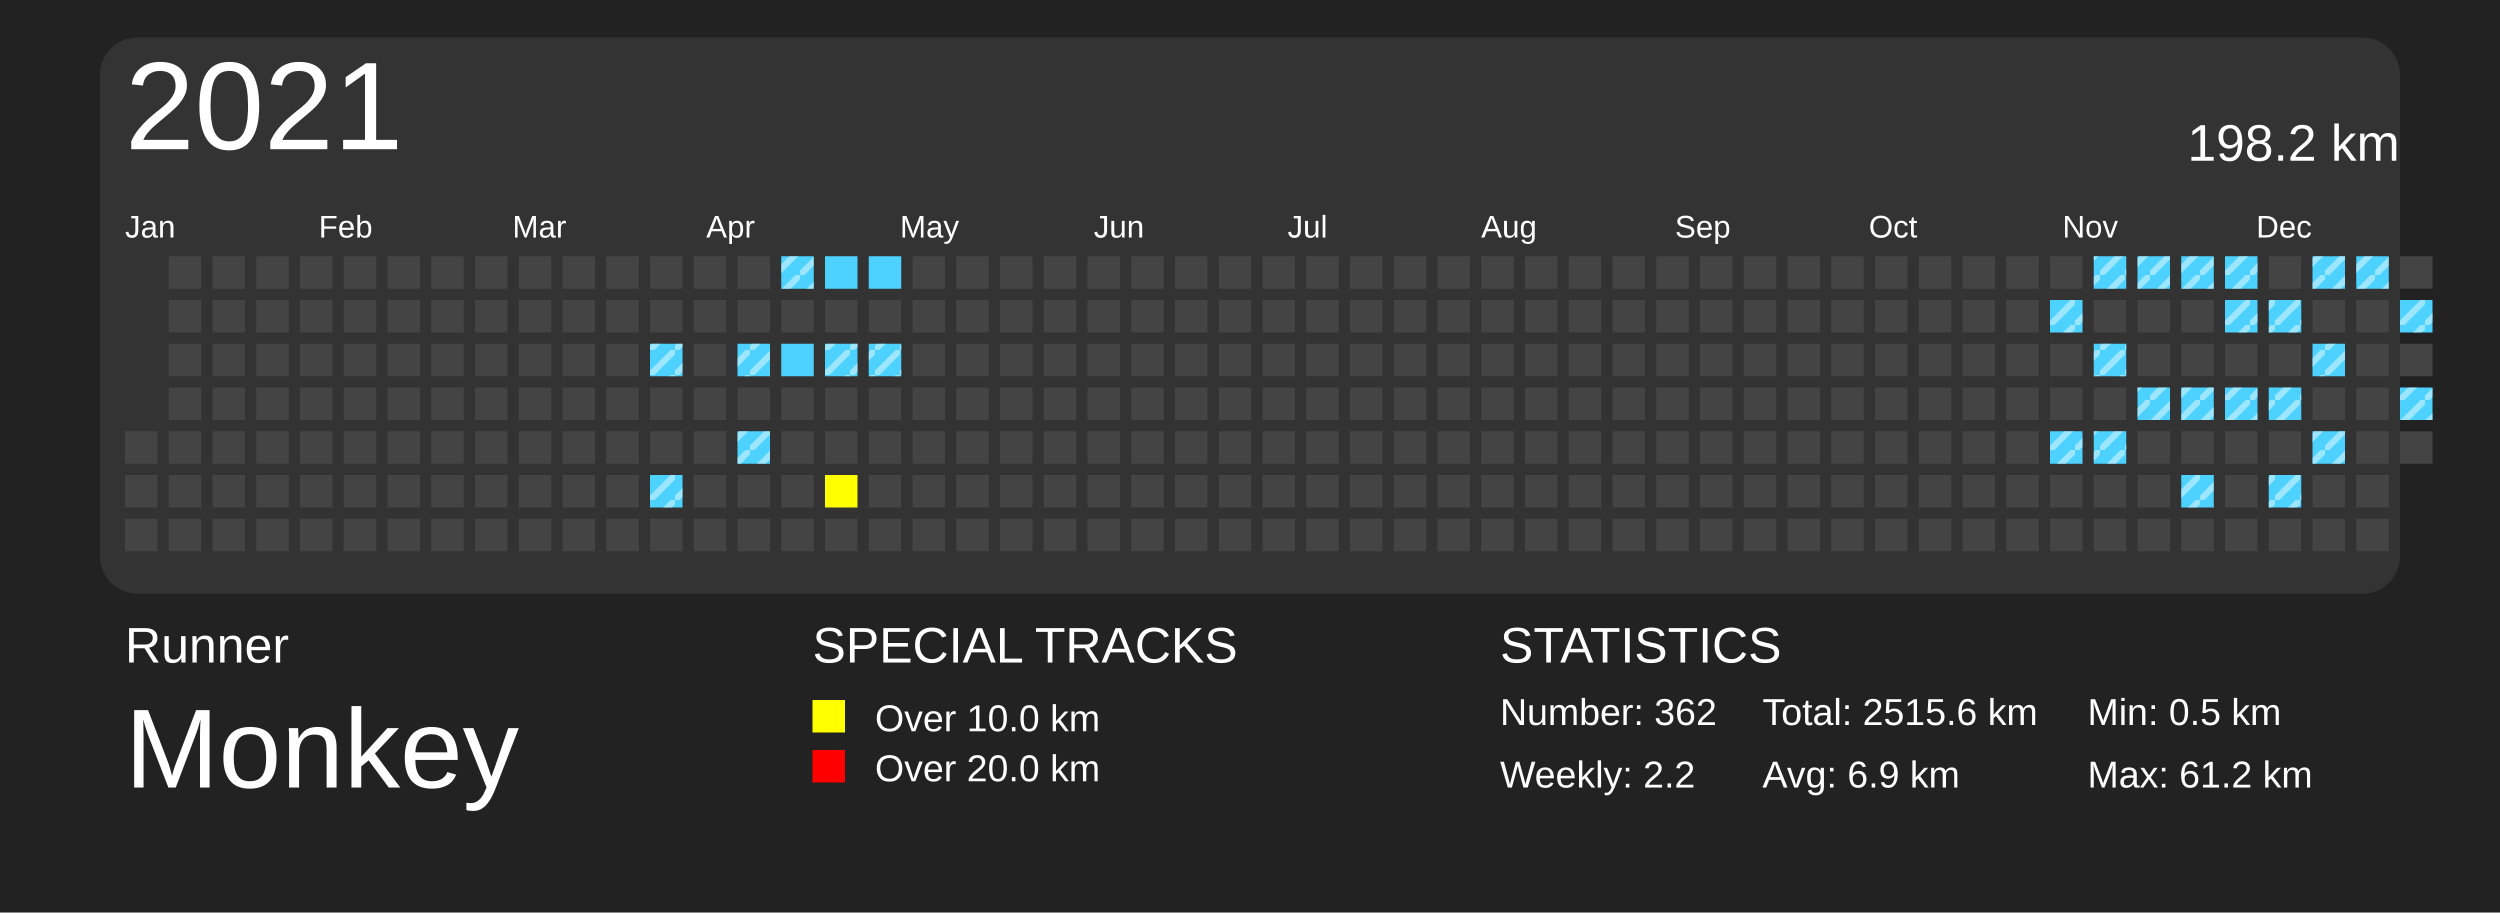
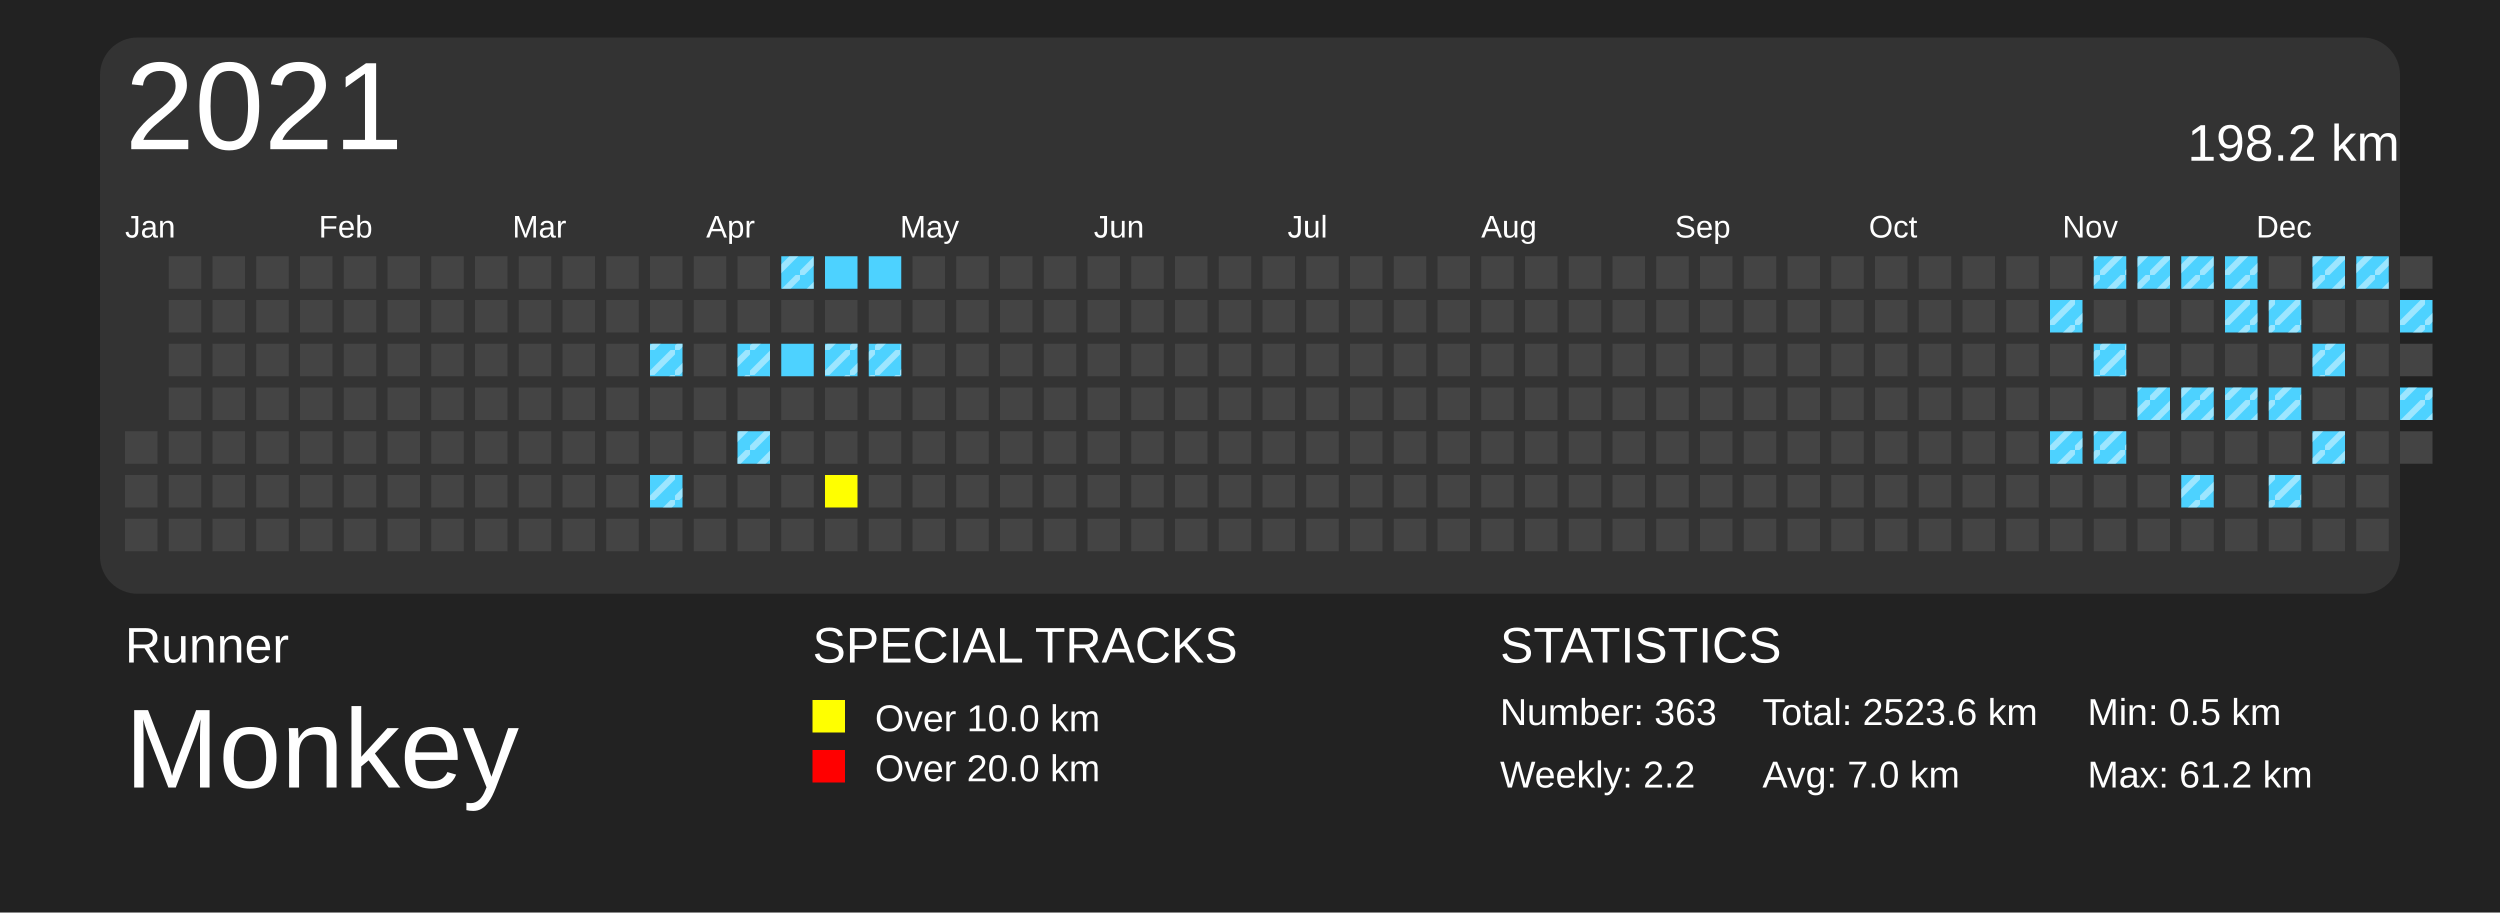
<svg xmlns="http://www.w3.org/2000/svg" baseProfile="full" height="73mm" version="1.1" viewBox="0,0,200,73" width="200mm">
  <defs>
    <pattern height="2" id="indoor-stripe" patternUnits="userSpaceOnUse" width="2">
      <line stroke="white" stroke-opacity="0.45" stroke-width="0.5" x1="0" x2="2" y1="2" y2="0" />
    </pattern>
  </defs>
  <rect fill="#222222" height="73" width="200" x="0" y="0" />
  <text fill="#FFFFFF" style="font-size:4px; font-family:Arial" x="10" y="53">Runner</text>
  <text fill="#FFFFFF" style="font-size:9px; font-family:Arial" x="10" y="63">Monkey</text>
  <text fill="#FFFFFF" style="font-size:4px; font-family:Arial" x="65" y="53">SPECIAL TRACKS</text>
  <rect fill="yellow" height="2.6" width="2.6" x="65" y="56" />
  <text fill="#FFFFFF" style="font-size:3px; font-family:Arial" x="70" y="58.5">Over 10.0 km</text>
  <rect fill="red" height="2.6" width="2.6" x="65" y="60" />
  <text fill="#FFFFFF" style="font-size:3px; font-family:Arial" x="70" y="62.5">Over 20.0 km</text>
  <text fill="#FFFFFF" style="font-size:4px; font-family:Arial" x="120" y="53">STATISTICS</text>
-   <text fill="#FFFFFF" style="font-size:3px; font-family:Arial" x="120" y="58">Number: 362</text>
+   <text fill="#FFFFFF" style="font-size:3px; font-family:Arial" x="120" y="58">Number: 363</text>
  <text fill="#FFFFFF" style="font-size:3px; font-family:Arial" x="120" y="63">Weekly: 2.2</text>
-   <text fill="#FFFFFF" style="font-size:3px; font-family:Arial" x="141" y="58">Total: 2515.6 km</text>
-   <text fill="#FFFFFF" style="font-size:3px; font-family:Arial" x="141" y="63">Avg: 6.9 km</text>
+   <text fill="#FFFFFF" style="font-size:3px; font-family:Arial" x="141" y="58">Total: 2523.6 km</text>
+   <text fill="#FFFFFF" style="font-size:3px; font-family:Arial" x="141" y="63">Avg: 7.0 km</text>
  <text fill="#FFFFFF" style="font-size:3px; font-family:Arial" x="167" y="58">Min: 0.5 km</text>
  <text fill="#FFFFFF" style="font-size:3px; font-family:Arial" x="167" y="63">Max: 61.2 km</text>
  <rect fill="#333" height="44.5" rx="3" ry="3" width="184" x="8" y="3" />
  <text dominant-baseline="hanging" fill="#FFFFFF" style="font-size:10.0px; font-family:Arial;" x="10" y="5">2021</text>
  <text dominant-baseline="hanging" fill="#FFFFFF" style="font-size:4.125px; font-family:Arial;" x="175" y="10">198.2 km</text>
  <text fill="#FFFFFF" style="font-size:2.5px; font-family:Arial" x="10.0" y="19">Jan</text>
  <text fill="#FFFFFF" style="font-size:2.5px; font-family:Arial" x="25.5" y="19">Feb</text>
  <text fill="#FFFFFF" style="font-size:2.5px; font-family:Arial" x="41.0" y="19">Mar</text>
  <text fill="#FFFFFF" style="font-size:2.5px; font-family:Arial" x="56.5" y="19">Apr</text>
  <text fill="#FFFFFF" style="font-size:2.5px; font-family:Arial" x="72.0" y="19">May</text>
  <text fill="#FFFFFF" style="font-size:2.5px; font-family:Arial" x="87.5" y="19">Jun</text>
  <text fill="#FFFFFF" style="font-size:2.5px; font-family:Arial" x="103.0" y="19">Jul</text>
  <text fill="#FFFFFF" style="font-size:2.5px; font-family:Arial" x="118.5" y="19">Aug</text>
  <text fill="#FFFFFF" style="font-size:2.5px; font-family:Arial" x="134.0" y="19">Sep</text>
  <text fill="#FFFFFF" style="font-size:2.5px; font-family:Arial" x="149.5" y="19">Oct</text>
  <text fill="#FFFFFF" style="font-size:2.5px; font-family:Arial" x="165.0" y="19">Nov</text>
  <text fill="#FFFFFF" style="font-size:2.5px; font-family:Arial" x="180.5" y="19">Dec</text>
  <rect fill="#444444" height="2.6" width="2.6" x="10.0" y="34.5" />
  <rect fill="#444444" height="2.6" width="2.6" x="10.0" y="38.0" />
  <rect fill="#444444" height="2.6" width="2.6" x="10.0" y="41.5" />
  <rect fill="#444444" height="2.6" width="2.6" x="13.5" y="20.5" />
  <rect fill="#444444" height="2.6" width="2.6" x="13.5" y="24.0" />
  <rect fill="#444444" height="2.6" width="2.6" x="13.5" y="27.5" />
  <rect fill="#444444" height="2.6" width="2.6" x="13.5" y="31.0" />
  <rect fill="#444444" height="2.6" width="2.6" x="13.5" y="34.5" />
  <rect fill="#444444" height="2.6" width="2.6" x="13.5" y="38.0" />
  <rect fill="#444444" height="2.6" width="2.6" x="13.5" y="41.5" />
  <rect fill="#444444" height="2.6" width="2.6" x="17.0" y="20.5" />
  <rect fill="#444444" height="2.6" width="2.6" x="17.0" y="24.0" />
  <rect fill="#444444" height="2.6" width="2.6" x="17.0" y="27.5" />
  <rect fill="#444444" height="2.6" width="2.6" x="17.0" y="31.0" />
  <rect fill="#444444" height="2.6" width="2.6" x="17.0" y="34.5" />
  <rect fill="#444444" height="2.6" width="2.6" x="17.0" y="38.0" />
  <rect fill="#444444" height="2.6" width="2.6" x="17.0" y="41.5" />
  <rect fill="#444444" height="2.6" width="2.6" x="20.5" y="20.5" />
  <rect fill="#444444" height="2.6" width="2.6" x="20.5" y="24.0" />
  <rect fill="#444444" height="2.6" width="2.6" x="20.5" y="27.5" />
  <rect fill="#444444" height="2.6" width="2.6" x="20.5" y="31.0" />
  <rect fill="#444444" height="2.6" width="2.6" x="20.5" y="34.5" />
  <rect fill="#444444" height="2.6" width="2.6" x="20.5" y="38.0" />
  <rect fill="#444444" height="2.6" width="2.6" x="20.5" y="41.5" />
  <rect fill="#444444" height="2.6" width="2.6" x="24.0" y="20.5" />
  <rect fill="#444444" height="2.6" width="2.6" x="24.0" y="24.0" />
  <rect fill="#444444" height="2.6" width="2.6" x="24.0" y="27.5" />
  <rect fill="#444444" height="2.6" width="2.6" x="24.0" y="31.0" />
  <rect fill="#444444" height="2.6" width="2.6" x="24.0" y="34.5" />
  <rect fill="#444444" height="2.6" width="2.6" x="24.0" y="38.0" />
  <rect fill="#444444" height="2.6" width="2.6" x="24.0" y="41.5" />
  <rect fill="#444444" height="2.6" width="2.6" x="27.5" y="20.5" />
  <rect fill="#444444" height="2.6" width="2.6" x="27.5" y="24.0" />
  <rect fill="#444444" height="2.6" width="2.6" x="27.5" y="27.5" />
  <rect fill="#444444" height="2.6" width="2.6" x="27.5" y="31.0" />
  <rect fill="#444444" height="2.6" width="2.6" x="27.5" y="34.5" />
  <rect fill="#444444" height="2.6" width="2.6" x="27.5" y="38.0" />
  <rect fill="#444444" height="2.6" width="2.6" x="27.5" y="41.5" />
  <rect fill="#444444" height="2.6" width="2.6" x="31.0" y="20.5" />
  <rect fill="#444444" height="2.6" width="2.6" x="31.0" y="24.0" />
  <rect fill="#444444" height="2.6" width="2.6" x="31.0" y="27.5" />
  <rect fill="#444444" height="2.6" width="2.6" x="31.0" y="31.0" />
  <rect fill="#444444" height="2.6" width="2.6" x="31.0" y="34.5" />
  <rect fill="#444444" height="2.6" width="2.6" x="31.0" y="38.0" />
  <rect fill="#444444" height="2.6" width="2.6" x="31.0" y="41.5" />
  <rect fill="#444444" height="2.6" width="2.6" x="34.5" y="20.5" />
  <rect fill="#444444" height="2.6" width="2.6" x="34.5" y="24.0" />
  <rect fill="#444444" height="2.6" width="2.6" x="34.5" y="27.5" />
  <rect fill="#444444" height="2.6" width="2.6" x="34.5" y="31.0" />
  <rect fill="#444444" height="2.6" width="2.6" x="34.5" y="34.5" />
  <rect fill="#444444" height="2.6" width="2.6" x="34.5" y="38.0" />
  <rect fill="#444444" height="2.6" width="2.6" x="34.5" y="41.5" />
  <rect fill="#444444" height="2.6" width="2.6" x="38.0" y="20.5" />
  <rect fill="#444444" height="2.6" width="2.6" x="38.0" y="24.0" />
  <rect fill="#444444" height="2.6" width="2.6" x="38.0" y="27.5" />
  <rect fill="#444444" height="2.6" width="2.6" x="38.0" y="31.0" />
  <rect fill="#444444" height="2.6" width="2.6" x="38.0" y="34.5" />
  <rect fill="#444444" height="2.6" width="2.6" x="38.0" y="38.0" />
  <rect fill="#444444" height="2.6" width="2.6" x="38.0" y="41.5" />
  <rect fill="#444444" height="2.6" width="2.6" x="41.5" y="20.5" />
  <rect fill="#444444" height="2.6" width="2.6" x="41.5" y="24.0" />
  <rect fill="#444444" height="2.6" width="2.6" x="41.5" y="27.5" />
  <rect fill="#444444" height="2.6" width="2.6" x="41.5" y="31.0" />
  <rect fill="#444444" height="2.6" width="2.6" x="41.5" y="34.5" />
  <rect fill="#444444" height="2.6" width="2.6" x="41.5" y="38.0" />
  <rect fill="#444444" height="2.6" width="2.6" x="41.5" y="41.5" />
  <rect fill="#444444" height="2.6" width="2.6" x="45.0" y="20.5" />
  <rect fill="#444444" height="2.6" width="2.6" x="45.0" y="24.0" />
  <rect fill="#444444" height="2.6" width="2.6" x="45.0" y="27.5" />
  <rect fill="#444444" height="2.6" width="2.6" x="45.0" y="31.0" />
  <rect fill="#444444" height="2.6" width="2.6" x="45.0" y="34.5" />
  <rect fill="#444444" height="2.6" width="2.6" x="45.0" y="38.0" />
  <rect fill="#444444" height="2.6" width="2.6" x="45.0" y="41.5" />
  <rect fill="#444444" height="2.6" width="2.6" x="48.5" y="20.5" />
  <rect fill="#444444" height="2.6" width="2.6" x="48.5" y="24.0" />
  <rect fill="#444444" height="2.6" width="2.6" x="48.5" y="27.5" />
  <rect fill="#444444" height="2.6" width="2.6" x="48.5" y="31.0" />
  <rect fill="#444444" height="2.6" width="2.6" x="48.5" y="34.5" />
  <rect fill="#444444" height="2.6" width="2.6" x="48.5" y="38.0" />
  <rect fill="#444444" height="2.6" width="2.6" x="48.5" y="41.5" />
  <rect fill="#444444" height="2.6" width="2.6" x="52.0" y="20.5" />
  <rect fill="#444444" height="2.6" width="2.6" x="52.0" y="24.0" />
  <rect fill="#4DD2FF" height="2.6" width="2.6" x="52.0" y="27.5" />
  <rect fill="url(#indoor-stripe)" height="2.6" style="pointer-events: none;" width="2.6" x="52.0" y="27.5" />
  <rect fill="#444444" height="2.6" width="2.6" x="52.0" y="31.0" />
  <rect fill="#444444" height="2.6" width="2.6" x="52.0" y="34.5" />
  <rect fill="#4DD2FF" height="2.6" width="2.6" x="52.0" y="38.0" />
  <rect fill="url(#indoor-stripe)" height="2.6" style="pointer-events: none;" width="2.6" x="52.0" y="38.0" />
  <rect fill="#444444" height="2.6" width="2.6" x="52.0" y="41.5" />
  <rect fill="#444444" height="2.6" width="2.6" x="55.5" y="20.5" />
  <rect fill="#444444" height="2.6" width="2.6" x="55.5" y="24.0" />
  <rect fill="#444444" height="2.6" width="2.6" x="55.5" y="27.5" />
  <rect fill="#444444" height="2.6" width="2.6" x="55.5" y="31.0" />
  <rect fill="#444444" height="2.6" width="2.6" x="55.5" y="34.5" />
  <rect fill="#444444" height="2.6" width="2.6" x="55.5" y="38.0" />
  <rect fill="#444444" height="2.6" width="2.6" x="55.5" y="41.5" />
  <rect fill="#444444" height="2.6" width="2.6" x="59.0" y="20.5" />
  <rect fill="#444444" height="2.6" width="2.6" x="59.0" y="24.0" />
  <rect fill="#4DD2FF" height="2.6" width="2.6" x="59.0" y="27.5" />
  <rect fill="url(#indoor-stripe)" height="2.6" style="pointer-events: none;" width="2.6" x="59.0" y="27.5" />
  <rect fill="#444444" height="2.6" width="2.6" x="59.0" y="31.0" />
  <rect fill="#4DD2FF" height="2.6" width="2.6" x="59.0" y="34.5" />
  <rect fill="url(#indoor-stripe)" height="2.6" style="pointer-events: none;" width="2.6" x="59.0" y="34.5" />
  <rect fill="#444444" height="2.6" width="2.6" x="59.0" y="38.0" />
  <rect fill="#444444" height="2.6" width="2.6" x="59.0" y="41.5" />
  <rect fill="#4DD2FF" height="2.6" width="2.6" x="62.5" y="20.5" />
  <rect fill="url(#indoor-stripe)" height="2.6" style="pointer-events: none;" width="2.6" x="62.5" y="20.5" />
  <rect fill="#444444" height="2.6" width="2.6" x="62.5" y="24.0" />
  <rect fill="#4DD2FF" height="2.6" width="2.6" x="62.5" y="27.5" />
  <rect fill="#444444" height="2.6" width="2.6" x="62.5" y="31.0" />
  <rect fill="#444444" height="2.6" width="2.6" x="62.5" y="34.5" />
  <rect fill="#444444" height="2.6" width="2.6" x="62.5" y="38.0" />
  <rect fill="#444444" height="2.6" width="2.6" x="62.5" y="41.5" />
  <rect fill="#4DD2FF" height="2.6" width="2.6" x="66.0" y="20.5" />
  <rect fill="#444444" height="2.6" width="2.6" x="66.0" y="24.0" />
  <rect fill="#4DD2FF" height="2.6" width="2.6" x="66.0" y="27.5" />
  <rect fill="url(#indoor-stripe)" height="2.6" style="pointer-events: none;" width="2.6" x="66.0" y="27.5" />
  <rect fill="#444444" height="2.6" width="2.6" x="66.0" y="31.0" />
  <rect fill="#444444" height="2.6" width="2.6" x="66.0" y="34.5" />
  <rect fill="yellow" height="2.6" width="2.6" x="66.0" y="38.0" />
  <rect fill="#444444" height="2.6" width="2.6" x="66.0" y="41.5" />
  <rect fill="#4DD2FF" height="2.6" width="2.6" x="69.5" y="20.5" />
  <rect fill="#444444" height="2.6" width="2.6" x="69.5" y="24.0" />
  <rect fill="#4DD2FF" height="2.6" width="2.6" x="69.5" y="27.5" />
  <rect fill="url(#indoor-stripe)" height="2.6" style="pointer-events: none;" width="2.6" x="69.5" y="27.5" />
  <rect fill="#444444" height="2.6" width="2.6" x="69.5" y="31.0" />
  <rect fill="#444444" height="2.6" width="2.6" x="69.5" y="34.5" />
  <rect fill="#444444" height="2.6" width="2.6" x="69.5" y="38.0" />
  <rect fill="#444444" height="2.6" width="2.6" x="69.5" y="41.5" />
  <rect fill="#444444" height="2.6" width="2.6" x="73.0" y="20.5" />
  <rect fill="#444444" height="2.6" width="2.6" x="73.0" y="24.0" />
  <rect fill="#444444" height="2.6" width="2.6" x="73.0" y="27.5" />
  <rect fill="#444444" height="2.6" width="2.6" x="73.0" y="31.0" />
  <rect fill="#444444" height="2.6" width="2.6" x="73.0" y="34.5" />
  <rect fill="#444444" height="2.6" width="2.6" x="73.0" y="38.0" />
  <rect fill="#444444" height="2.6" width="2.6" x="73.0" y="41.5" />
  <rect fill="#444444" height="2.6" width="2.6" x="76.5" y="20.5" />
  <rect fill="#444444" height="2.6" width="2.6" x="76.5" y="24.0" />
  <rect fill="#444444" height="2.6" width="2.6" x="76.5" y="27.5" />
  <rect fill="#444444" height="2.6" width="2.6" x="76.5" y="31.0" />
  <rect fill="#444444" height="2.6" width="2.6" x="76.5" y="34.5" />
  <rect fill="#444444" height="2.6" width="2.6" x="76.5" y="38.0" />
  <rect fill="#444444" height="2.6" width="2.6" x="76.5" y="41.5" />
  <rect fill="#444444" height="2.6" width="2.6" x="80.0" y="20.5" />
  <rect fill="#444444" height="2.6" width="2.6" x="80.0" y="24.0" />
  <rect fill="#444444" height="2.6" width="2.6" x="80.0" y="27.5" />
  <rect fill="#444444" height="2.6" width="2.6" x="80.0" y="31.0" />
  <rect fill="#444444" height="2.6" width="2.6" x="80.0" y="34.5" />
  <rect fill="#444444" height="2.6" width="2.6" x="80.0" y="38.0" />
  <rect fill="#444444" height="2.6" width="2.6" x="80.0" y="41.5" />
  <rect fill="#444444" height="2.6" width="2.6" x="83.5" y="20.5" />
  <rect fill="#444444" height="2.6" width="2.6" x="83.5" y="24.0" />
  <rect fill="#444444" height="2.6" width="2.6" x="83.5" y="27.5" />
  <rect fill="#444444" height="2.6" width="2.6" x="83.5" y="31.0" />
  <rect fill="#444444" height="2.6" width="2.6" x="83.5" y="34.5" />
  <rect fill="#444444" height="2.6" width="2.6" x="83.5" y="38.0" />
  <rect fill="#444444" height="2.6" width="2.6" x="83.5" y="41.5" />
  <rect fill="#444444" height="2.6" width="2.6" x="87.0" y="20.5" />
  <rect fill="#444444" height="2.6" width="2.6" x="87.0" y="24.0" />
  <rect fill="#444444" height="2.6" width="2.6" x="87.0" y="27.5" />
  <rect fill="#444444" height="2.6" width="2.6" x="87.0" y="31.0" />
  <rect fill="#444444" height="2.6" width="2.6" x="87.0" y="34.5" />
  <rect fill="#444444" height="2.6" width="2.6" x="87.0" y="38.0" />
  <rect fill="#444444" height="2.6" width="2.6" x="87.0" y="41.5" />
  <rect fill="#444444" height="2.6" width="2.6" x="90.5" y="20.5" />
  <rect fill="#444444" height="2.6" width="2.6" x="90.5" y="24.0" />
  <rect fill="#444444" height="2.6" width="2.6" x="90.5" y="27.5" />
  <rect fill="#444444" height="2.6" width="2.6" x="90.5" y="31.0" />
  <rect fill="#444444" height="2.6" width="2.6" x="90.5" y="34.5" />
  <rect fill="#444444" height="2.6" width="2.6" x="90.5" y="38.0" />
  <rect fill="#444444" height="2.6" width="2.6" x="90.5" y="41.5" />
  <rect fill="#444444" height="2.6" width="2.6" x="94.0" y="20.5" />
  <rect fill="#444444" height="2.6" width="2.6" x="94.0" y="24.0" />
  <rect fill="#444444" height="2.6" width="2.6" x="94.0" y="27.5" />
  <rect fill="#444444" height="2.6" width="2.6" x="94.0" y="31.0" />
  <rect fill="#444444" height="2.6" width="2.6" x="94.0" y="34.5" />
  <rect fill="#444444" height="2.6" width="2.6" x="94.0" y="38.0" />
  <rect fill="#444444" height="2.6" width="2.6" x="94.0" y="41.5" />
  <rect fill="#444444" height="2.6" width="2.6" x="97.5" y="20.5" />
  <rect fill="#444444" height="2.6" width="2.6" x="97.5" y="24.0" />
  <rect fill="#444444" height="2.6" width="2.6" x="97.5" y="27.5" />
  <rect fill="#444444" height="2.6" width="2.6" x="97.5" y="31.0" />
  <rect fill="#444444" height="2.6" width="2.6" x="97.5" y="34.5" />
  <rect fill="#444444" height="2.6" width="2.6" x="97.5" y="38.0" />
  <rect fill="#444444" height="2.6" width="2.6" x="97.5" y="41.5" />
  <rect fill="#444444" height="2.6" width="2.6" x="101.0" y="20.5" />
  <rect fill="#444444" height="2.6" width="2.6" x="101.0" y="24.0" />
  <rect fill="#444444" height="2.6" width="2.6" x="101.0" y="27.5" />
  <rect fill="#444444" height="2.6" width="2.6" x="101.0" y="31.0" />
  <rect fill="#444444" height="2.6" width="2.6" x="101.0" y="34.5" />
  <rect fill="#444444" height="2.6" width="2.6" x="101.0" y="38.0" />
  <rect fill="#444444" height="2.6" width="2.6" x="101.0" y="41.5" />
  <rect fill="#444444" height="2.6" width="2.6" x="104.5" y="20.5" />
  <rect fill="#444444" height="2.6" width="2.6" x="104.5" y="24.0" />
  <rect fill="#444444" height="2.6" width="2.6" x="104.5" y="27.5" />
  <rect fill="#444444" height="2.6" width="2.6" x="104.5" y="31.0" />
  <rect fill="#444444" height="2.6" width="2.6" x="104.5" y="34.5" />
  <rect fill="#444444" height="2.6" width="2.6" x="104.5" y="38.0" />
  <rect fill="#444444" height="2.6" width="2.6" x="104.5" y="41.5" />
  <rect fill="#444444" height="2.6" width="2.6" x="108.0" y="20.5" />
  <rect fill="#444444" height="2.6" width="2.6" x="108.0" y="24.0" />
  <rect fill="#444444" height="2.6" width="2.6" x="108.0" y="27.5" />
  <rect fill="#444444" height="2.6" width="2.6" x="108.0" y="31.0" />
  <rect fill="#444444" height="2.6" width="2.6" x="108.0" y="34.5" />
  <rect fill="#444444" height="2.6" width="2.6" x="108.0" y="38.0" />
  <rect fill="#444444" height="2.6" width="2.6" x="108.0" y="41.5" />
  <rect fill="#444444" height="2.6" width="2.6" x="111.5" y="20.5" />
  <rect fill="#444444" height="2.6" width="2.6" x="111.5" y="24.0" />
  <rect fill="#444444" height="2.6" width="2.6" x="111.5" y="27.5" />
  <rect fill="#444444" height="2.6" width="2.6" x="111.5" y="31.0" />
  <rect fill="#444444" height="2.6" width="2.6" x="111.5" y="34.5" />
  <rect fill="#444444" height="2.6" width="2.6" x="111.5" y="38.0" />
  <rect fill="#444444" height="2.6" width="2.6" x="111.5" y="41.5" />
  <rect fill="#444444" height="2.6" width="2.6" x="115.0" y="20.5" />
  <rect fill="#444444" height="2.6" width="2.6" x="115.0" y="24.0" />
  <rect fill="#444444" height="2.6" width="2.6" x="115.0" y="27.5" />
  <rect fill="#444444" height="2.6" width="2.6" x="115.0" y="31.0" />
  <rect fill="#444444" height="2.6" width="2.6" x="115.0" y="34.5" />
  <rect fill="#444444" height="2.6" width="2.6" x="115.0" y="38.0" />
  <rect fill="#444444" height="2.6" width="2.6" x="115.0" y="41.5" />
  <rect fill="#444444" height="2.6" width="2.6" x="118.5" y="20.5" />
  <rect fill="#444444" height="2.6" width="2.6" x="118.5" y="24.0" />
  <rect fill="#444444" height="2.6" width="2.6" x="118.5" y="27.5" />
  <rect fill="#444444" height="2.6" width="2.6" x="118.5" y="31.0" />
  <rect fill="#444444" height="2.6" width="2.6" x="118.5" y="34.5" />
  <rect fill="#444444" height="2.6" width="2.6" x="118.5" y="38.0" />
  <rect fill="#444444" height="2.6" width="2.6" x="118.5" y="41.5" />
  <rect fill="#444444" height="2.6" width="2.6" x="122.0" y="20.5" />
  <rect fill="#444444" height="2.6" width="2.6" x="122.0" y="24.0" />
  <rect fill="#444444" height="2.6" width="2.6" x="122.0" y="27.5" />
  <rect fill="#444444" height="2.6" width="2.6" x="122.0" y="31.0" />
  <rect fill="#444444" height="2.6" width="2.6" x="122.0" y="34.5" />
  <rect fill="#444444" height="2.6" width="2.6" x="122.0" y="38.0" />
  <rect fill="#444444" height="2.6" width="2.6" x="122.0" y="41.5" />
  <rect fill="#444444" height="2.6" width="2.6" x="125.5" y="20.5" />
  <rect fill="#444444" height="2.6" width="2.6" x="125.5" y="24.0" />
  <rect fill="#444444" height="2.6" width="2.6" x="125.5" y="27.5" />
  <rect fill="#444444" height="2.6" width="2.6" x="125.5" y="31.0" />
  <rect fill="#444444" height="2.6" width="2.6" x="125.5" y="34.5" />
  <rect fill="#444444" height="2.6" width="2.6" x="125.5" y="38.0" />
  <rect fill="#444444" height="2.6" width="2.6" x="125.5" y="41.5" />
  <rect fill="#444444" height="2.6" width="2.6" x="129.0" y="20.5" />
  <rect fill="#444444" height="2.6" width="2.6" x="129.0" y="24.0" />
  <rect fill="#444444" height="2.6" width="2.6" x="129.0" y="27.5" />
  <rect fill="#444444" height="2.6" width="2.6" x="129.0" y="31.0" />
  <rect fill="#444444" height="2.6" width="2.6" x="129.0" y="34.5" />
  <rect fill="#444444" height="2.6" width="2.6" x="129.0" y="38.0" />
  <rect fill="#444444" height="2.6" width="2.6" x="129.0" y="41.5" />
  <rect fill="#444444" height="2.6" width="2.6" x="132.5" y="20.5" />
  <rect fill="#444444" height="2.6" width="2.6" x="132.5" y="24.0" />
  <rect fill="#444444" height="2.6" width="2.6" x="132.5" y="27.5" />
  <rect fill="#444444" height="2.6" width="2.6" x="132.5" y="31.0" />
  <rect fill="#444444" height="2.6" width="2.6" x="132.5" y="34.5" />
  <rect fill="#444444" height="2.6" width="2.6" x="132.5" y="38.0" />
  <rect fill="#444444" height="2.6" width="2.6" x="132.5" y="41.5" />
  <rect fill="#444444" height="2.6" width="2.6" x="136.0" y="20.5" />
  <rect fill="#444444" height="2.6" width="2.6" x="136.0" y="24.0" />
  <rect fill="#444444" height="2.6" width="2.6" x="136.0" y="27.5" />
  <rect fill="#444444" height="2.6" width="2.6" x="136.0" y="31.0" />
  <rect fill="#444444" height="2.6" width="2.6" x="136.0" y="34.5" />
  <rect fill="#444444" height="2.6" width="2.6" x="136.0" y="38.0" />
  <rect fill="#444444" height="2.6" width="2.6" x="136.0" y="41.5" />
  <rect fill="#444444" height="2.6" width="2.6" x="139.5" y="20.5" />
  <rect fill="#444444" height="2.6" width="2.6" x="139.5" y="24.0" />
  <rect fill="#444444" height="2.6" width="2.6" x="139.5" y="27.5" />
  <rect fill="#444444" height="2.6" width="2.6" x="139.5" y="31.0" />
  <rect fill="#444444" height="2.6" width="2.6" x="139.5" y="34.5" />
  <rect fill="#444444" height="2.6" width="2.6" x="139.5" y="38.0" />
  <rect fill="#444444" height="2.6" width="2.6" x="139.5" y="41.5" />
  <rect fill="#444444" height="2.6" width="2.6" x="143.0" y="20.5" />
  <rect fill="#444444" height="2.6" width="2.6" x="143.0" y="24.0" />
  <rect fill="#444444" height="2.6" width="2.6" x="143.0" y="27.5" />
  <rect fill="#444444" height="2.6" width="2.6" x="143.0" y="31.0" />
  <rect fill="#444444" height="2.6" width="2.6" x="143.0" y="34.5" />
  <rect fill="#444444" height="2.6" width="2.6" x="143.0" y="38.0" />
  <rect fill="#444444" height="2.6" width="2.6" x="143.0" y="41.5" />
  <rect fill="#444444" height="2.6" width="2.6" x="146.5" y="20.5" />
  <rect fill="#444444" height="2.6" width="2.6" x="146.5" y="24.0" />
  <rect fill="#444444" height="2.6" width="2.6" x="146.5" y="27.5" />
  <rect fill="#444444" height="2.6" width="2.6" x="146.5" y="31.0" />
  <rect fill="#444444" height="2.6" width="2.6" x="146.5" y="34.5" />
  <rect fill="#444444" height="2.6" width="2.6" x="146.5" y="38.0" />
  <rect fill="#444444" height="2.6" width="2.6" x="146.5" y="41.5" />
  <rect fill="#444444" height="2.6" width="2.6" x="150.0" y="20.5" />
  <rect fill="#444444" height="2.6" width="2.6" x="150.0" y="24.0" />
  <rect fill="#444444" height="2.6" width="2.6" x="150.0" y="27.5" />
  <rect fill="#444444" height="2.6" width="2.6" x="150.0" y="31.0" />
  <rect fill="#444444" height="2.6" width="2.6" x="150.0" y="34.5" />
  <rect fill="#444444" height="2.6" width="2.6" x="150.0" y="38.0" />
  <rect fill="#444444" height="2.6" width="2.6" x="150.0" y="41.5" />
  <rect fill="#444444" height="2.6" width="2.6" x="153.5" y="20.5" />
  <rect fill="#444444" height="2.6" width="2.6" x="153.5" y="24.0" />
  <rect fill="#444444" height="2.6" width="2.6" x="153.5" y="27.5" />
  <rect fill="#444444" height="2.6" width="2.6" x="153.5" y="31.0" />
  <rect fill="#444444" height="2.6" width="2.6" x="153.5" y="34.5" />
  <rect fill="#444444" height="2.6" width="2.6" x="153.5" y="38.0" />
  <rect fill="#444444" height="2.6" width="2.6" x="153.5" y="41.5" />
  <rect fill="#444444" height="2.6" width="2.6" x="157.0" y="20.5" />
  <rect fill="#444444" height="2.6" width="2.6" x="157.0" y="24.0" />
  <rect fill="#444444" height="2.6" width="2.6" x="157.0" y="27.5" />
  <rect fill="#444444" height="2.6" width="2.6" x="157.0" y="31.0" />
  <rect fill="#444444" height="2.6" width="2.6" x="157.0" y="34.5" />
  <rect fill="#444444" height="2.6" width="2.6" x="157.0" y="38.0" />
  <rect fill="#444444" height="2.6" width="2.6" x="157.0" y="41.5" />
  <rect fill="#444444" height="2.6" width="2.6" x="160.5" y="20.5" />
  <rect fill="#444444" height="2.6" width="2.6" x="160.5" y="24.0" />
  <rect fill="#444444" height="2.6" width="2.6" x="160.5" y="27.5" />
  <rect fill="#444444" height="2.6" width="2.6" x="160.5" y="31.0" />
  <rect fill="#444444" height="2.6" width="2.6" x="160.5" y="34.5" />
  <rect fill="#444444" height="2.6" width="2.6" x="160.5" y="38.0" />
  <rect fill="#444444" height="2.6" width="2.6" x="160.5" y="41.5" />
  <rect fill="#444444" height="2.6" width="2.6" x="164.0" y="20.5" />
  <rect fill="#4DD2FF" height="2.6" width="2.6" x="164.0" y="24.0" />
  <rect fill="url(#indoor-stripe)" height="2.6" style="pointer-events: none;" width="2.6" x="164.0" y="24.0" />
  <rect fill="#444444" height="2.6" width="2.6" x="164.0" y="27.5" />
  <rect fill="#444444" height="2.6" width="2.6" x="164.0" y="31.0" />
  <rect fill="#4DD2FF" height="2.6" width="2.6" x="164.0" y="34.5" />
  <rect fill="url(#indoor-stripe)" height="2.6" style="pointer-events: none;" width="2.6" x="164.0" y="34.5" />
  <rect fill="#444444" height="2.6" width="2.6" x="164.0" y="38.0" />
  <rect fill="#444444" height="2.6" width="2.6" x="164.0" y="41.5" />
  <rect fill="#4DD2FF" height="2.6" width="2.6" x="167.5" y="20.5" />
  <rect fill="url(#indoor-stripe)" height="2.6" style="pointer-events: none;" width="2.6" x="167.5" y="20.5" />
  <rect fill="#444444" height="2.6" width="2.6" x="167.5" y="24.0" />
  <rect fill="#4DD2FF" height="2.6" width="2.6" x="167.5" y="27.5" />
  <rect fill="url(#indoor-stripe)" height="2.6" style="pointer-events: none;" width="2.6" x="167.5" y="27.5" />
  <rect fill="#444444" height="2.6" width="2.6" x="167.5" y="31.0" />
  <rect fill="#4DD2FF" height="2.6" width="2.6" x="167.5" y="34.5" />
  <rect fill="url(#indoor-stripe)" height="2.6" style="pointer-events: none;" width="2.6" x="167.5" y="34.5" />
  <rect fill="#444444" height="2.6" width="2.6" x="167.5" y="38.0" />
  <rect fill="#444444" height="2.6" width="2.6" x="167.5" y="41.5" />
  <rect fill="#4DD2FF" height="2.6" width="2.6" x="171.0" y="20.5" />
  <rect fill="url(#indoor-stripe)" height="2.6" style="pointer-events: none;" width="2.6" x="171.0" y="20.5" />
  <rect fill="#444444" height="2.6" width="2.6" x="171.0" y="24.0" />
  <rect fill="#444444" height="2.6" width="2.6" x="171.0" y="27.5" />
  <rect fill="#4DD2FF" height="2.6" width="2.6" x="171.0" y="31.0" />
  <rect fill="url(#indoor-stripe)" height="2.6" style="pointer-events: none;" width="2.6" x="171.0" y="31.0" />
  <rect fill="#444444" height="2.6" width="2.6" x="171.0" y="34.5" />
  <rect fill="#444444" height="2.6" width="2.6" x="171.0" y="38.0" />
  <rect fill="#444444" height="2.6" width="2.6" x="171.0" y="41.5" />
  <rect fill="#4DD2FF" height="2.6" width="2.6" x="174.5" y="20.5" />
  <rect fill="url(#indoor-stripe)" height="2.6" style="pointer-events: none;" width="2.6" x="174.5" y="20.5" />
  <rect fill="#444444" height="2.6" width="2.6" x="174.5" y="24.0" />
  <rect fill="#444444" height="2.6" width="2.6" x="174.5" y="27.5" />
  <rect fill="#4DD2FF" height="2.6" width="2.6" x="174.5" y="31.0" />
  <rect fill="url(#indoor-stripe)" height="2.6" style="pointer-events: none;" width="2.6" x="174.5" y="31.0" />
  <rect fill="#444444" height="2.6" width="2.6" x="174.5" y="34.5" />
  <rect fill="#4DD2FF" height="2.6" width="2.6" x="174.5" y="38.0" />
  <rect fill="url(#indoor-stripe)" height="2.6" style="pointer-events: none;" width="2.6" x="174.5" y="38.0" />
  <rect fill="#444444" height="2.6" width="2.6" x="174.5" y="41.5" />
  <rect fill="#4DD2FF" height="2.6" width="2.6" x="178.0" y="20.5" />
  <rect fill="url(#indoor-stripe)" height="2.6" style="pointer-events: none;" width="2.6" x="178.0" y="20.5" />
  <rect fill="#4DD2FF" height="2.6" width="2.6" x="178.0" y="24.0" />
  <rect fill="url(#indoor-stripe)" height="2.6" style="pointer-events: none;" width="2.6" x="178.0" y="24.0" />
  <rect fill="#444444" height="2.6" width="2.6" x="178.0" y="27.5" />
  <rect fill="#4DD2FF" height="2.6" width="2.6" x="178.0" y="31.0" />
  <rect fill="url(#indoor-stripe)" height="2.6" style="pointer-events: none;" width="2.6" x="178.0" y="31.0" />
  <rect fill="#444444" height="2.6" width="2.6" x="178.0" y="34.5" />
  <rect fill="#444444" height="2.6" width="2.6" x="178.0" y="38.0" />
  <rect fill="#444444" height="2.6" width="2.6" x="178.0" y="41.5" />
  <rect fill="#444444" height="2.6" width="2.6" x="181.5" y="20.5" />
  <rect fill="#4DD2FF" height="2.6" width="2.6" x="181.5" y="24.0" />
  <rect fill="url(#indoor-stripe)" height="2.6" style="pointer-events: none;" width="2.6" x="181.5" y="24.0" />
  <rect fill="#444444" height="2.6" width="2.6" x="181.5" y="27.5" />
  <rect fill="#4DD2FF" height="2.6" width="2.6" x="181.5" y="31.0" />
  <rect fill="url(#indoor-stripe)" height="2.6" style="pointer-events: none;" width="2.6" x="181.5" y="31.0" />
  <rect fill="#444444" height="2.6" width="2.6" x="181.5" y="34.5" />
  <rect fill="#4DD2FF" height="2.6" width="2.6" x="181.5" y="38.0" />
  <rect fill="url(#indoor-stripe)" height="2.6" style="pointer-events: none;" width="2.6" x="181.5" y="38.0" />
  <rect fill="#444444" height="2.6" width="2.6" x="181.5" y="41.5" />
  <rect fill="#4DD2FF" height="2.6" width="2.6" x="185.0" y="20.5" />
  <rect fill="url(#indoor-stripe)" height="2.6" style="pointer-events: none;" width="2.6" x="185.0" y="20.5" />
  <rect fill="#444444" height="2.6" width="2.6" x="185.0" y="24.0" />
  <rect fill="#4DD2FF" height="2.6" width="2.6" x="185.0" y="27.5" />
  <rect fill="url(#indoor-stripe)" height="2.6" style="pointer-events: none;" width="2.6" x="185.0" y="27.5" />
  <rect fill="#444444" height="2.6" width="2.6" x="185.0" y="31.0" />
  <rect fill="#4DD2FF" height="2.6" width="2.6" x="185.0" y="34.5" />
  <rect fill="url(#indoor-stripe)" height="2.6" style="pointer-events: none;" width="2.6" x="185.0" y="34.5" />
  <rect fill="#444444" height="2.6" width="2.6" x="185.0" y="38.0" />
  <rect fill="#444444" height="2.6" width="2.6" x="185.0" y="41.5" />
  <rect fill="#4DD2FF" height="2.6" width="2.6" x="188.5" y="20.5" />
  <rect fill="url(#indoor-stripe)" height="2.6" style="pointer-events: none;" width="2.6" x="188.5" y="20.5" />
  <rect fill="#444444" height="2.6" width="2.6" x="188.5" y="24.0" />
  <rect fill="#444444" height="2.6" width="2.6" x="188.5" y="27.5" />
  <rect fill="#444444" height="2.6" width="2.6" x="188.5" y="31.0" />
  <rect fill="#444444" height="2.6" width="2.6" x="188.5" y="34.5" />
  <rect fill="#444444" height="2.6" width="2.6" x="188.5" y="38.0" />
  <rect fill="#444444" height="2.6" width="2.6" x="188.5" y="41.5" />
  <rect fill="#444444" height="2.6" width="2.6" x="192.0" y="20.5" />
  <rect fill="#4DD2FF" height="2.6" width="2.6" x="192.0" y="24.0" />
  <rect fill="url(#indoor-stripe)" height="2.6" style="pointer-events: none;" width="2.6" x="192.0" y="24.0" />
  <rect fill="#444444" height="2.6" width="2.6" x="192.0" y="27.5" />
  <rect fill="#4DD2FF" height="2.6" width="2.6" x="192.0" y="31.0" />
  <rect fill="url(#indoor-stripe)" height="2.6" style="pointer-events: none;" width="2.6" x="192.0" y="31.0" />
  <rect fill="#444444" height="2.6" width="2.6" x="192.0" y="34.5" />
</svg>
